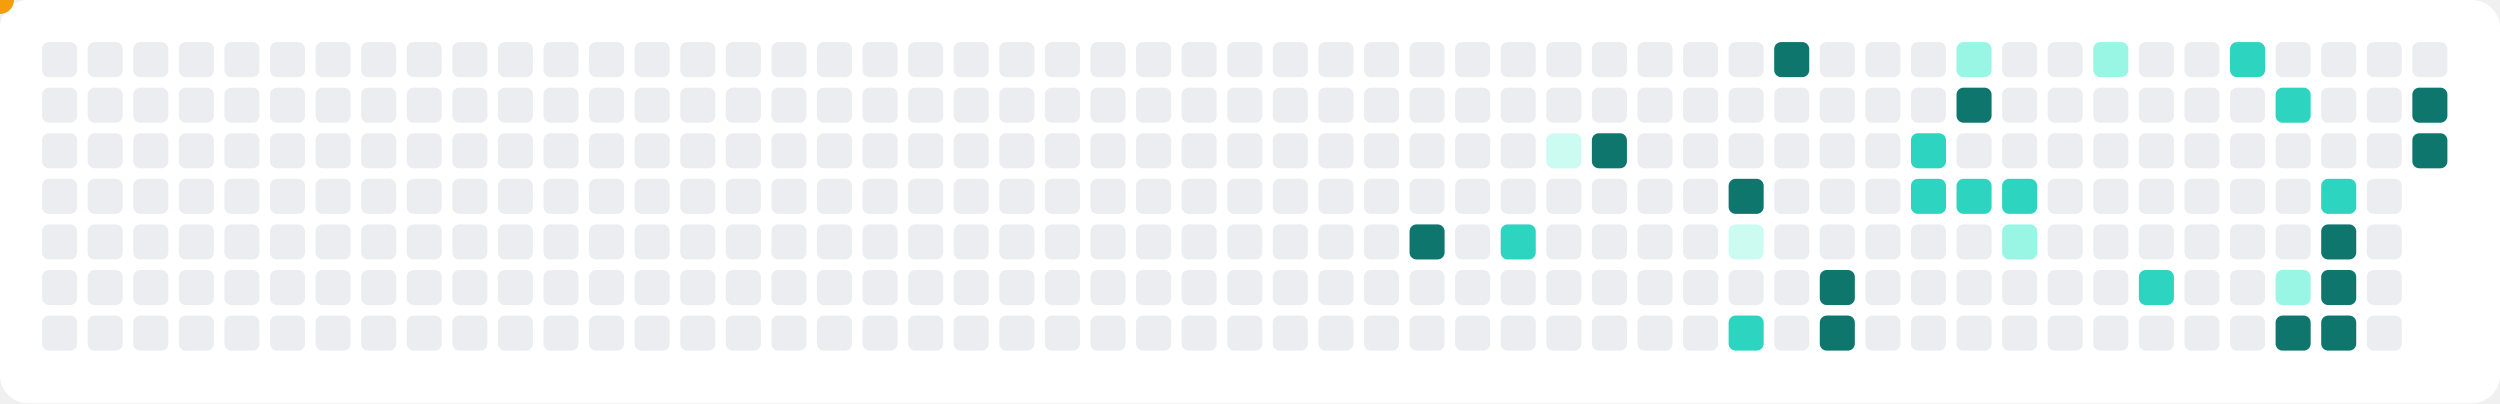
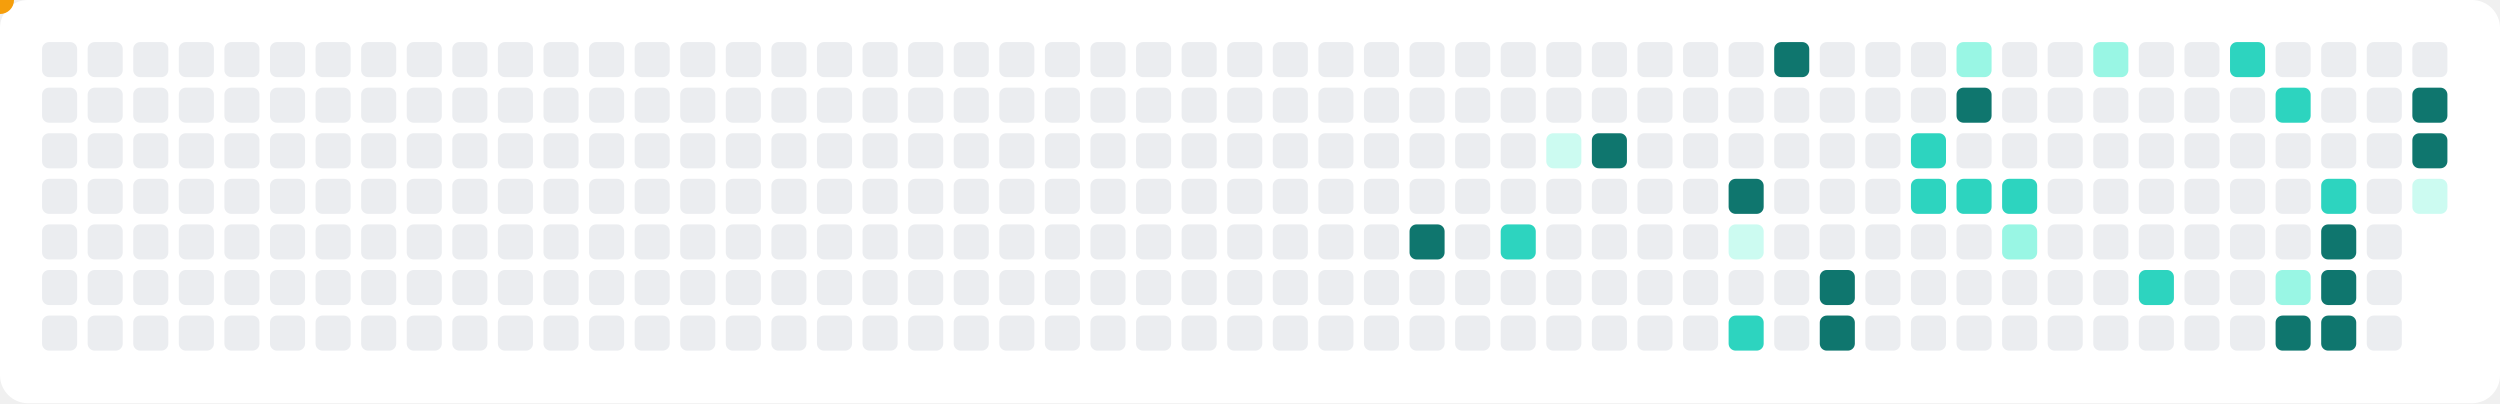
<svg xmlns="http://www.w3.org/2000/svg" viewBox="0 0 713 115" role="img" aria-label="Contribution motion prototype">
  <rect width="713" height="115" rx="8" fill="#ffffff" />
  <rect x="12" y="12" width="10" height="10" rx="2" fill="#ebedf0" />
  <rect x="12" y="25" width="10" height="10" rx="2" fill="#ebedf0" />
  <rect x="12" y="38" width="10" height="10" rx="2" fill="#ebedf0" />
  <rect x="12" y="51" width="10" height="10" rx="2" fill="#ebedf0" />
  <rect x="12" y="64" width="10" height="10" rx="2" fill="#ebedf0" />
  <rect x="12" y="77" width="10" height="10" rx="2" fill="#ebedf0" />
  <rect x="12" y="90" width="10" height="10" rx="2" fill="#ebedf0" />
  <rect x="25" y="12" width="10" height="10" rx="2" fill="#ebedf0" />
  <rect x="25" y="25" width="10" height="10" rx="2" fill="#ebedf0" />
  <rect x="25" y="38" width="10" height="10" rx="2" fill="#ebedf0" />
  <rect x="25" y="51" width="10" height="10" rx="2" fill="#ebedf0" />
  <rect x="25" y="64" width="10" height="10" rx="2" fill="#ebedf0" />
  <rect x="25" y="77" width="10" height="10" rx="2" fill="#ebedf0" />
  <rect x="25" y="90" width="10" height="10" rx="2" fill="#ebedf0" />
  <rect x="38" y="12" width="10" height="10" rx="2" fill="#ebedf0" />
  <rect x="38" y="25" width="10" height="10" rx="2" fill="#ebedf0" />
  <rect x="38" y="38" width="10" height="10" rx="2" fill="#ebedf0" />
  <rect x="38" y="51" width="10" height="10" rx="2" fill="#ebedf0" />
  <rect x="38" y="64" width="10" height="10" rx="2" fill="#ebedf0" />
  <rect x="38" y="77" width="10" height="10" rx="2" fill="#ebedf0" />
  <rect x="38" y="90" width="10" height="10" rx="2" fill="#ebedf0" />
  <rect x="51" y="12" width="10" height="10" rx="2" fill="#ebedf0" />
  <rect x="51" y="25" width="10" height="10" rx="2" fill="#ebedf0" />
  <rect x="51" y="38" width="10" height="10" rx="2" fill="#ebedf0" />
  <rect x="51" y="51" width="10" height="10" rx="2" fill="#ebedf0" />
  <rect x="51" y="64" width="10" height="10" rx="2" fill="#ebedf0" />
  <rect x="51" y="77" width="10" height="10" rx="2" fill="#ebedf0" />
  <rect x="51" y="90" width="10" height="10" rx="2" fill="#ebedf0" />
  <rect x="64" y="12" width="10" height="10" rx="2" fill="#ebedf0" />
  <rect x="64" y="25" width="10" height="10" rx="2" fill="#ebedf0" />
  <rect x="64" y="38" width="10" height="10" rx="2" fill="#ebedf0" />
  <rect x="64" y="51" width="10" height="10" rx="2" fill="#ebedf0" />
  <rect x="64" y="64" width="10" height="10" rx="2" fill="#ebedf0" />
  <rect x="64" y="77" width="10" height="10" rx="2" fill="#ebedf0" />
  <rect x="64" y="90" width="10" height="10" rx="2" fill="#ebedf0" />
  <rect x="77" y="12" width="10" height="10" rx="2" fill="#ebedf0" />
  <rect x="77" y="25" width="10" height="10" rx="2" fill="#ebedf0" />
  <rect x="77" y="38" width="10" height="10" rx="2" fill="#ebedf0" />
  <rect x="77" y="51" width="10" height="10" rx="2" fill="#ebedf0" />
  <rect x="77" y="64" width="10" height="10" rx="2" fill="#ebedf0" />
  <rect x="77" y="77" width="10" height="10" rx="2" fill="#ebedf0" />
  <rect x="77" y="90" width="10" height="10" rx="2" fill="#ebedf0" />
  <rect x="90" y="12" width="10" height="10" rx="2" fill="#ebedf0" />
  <rect x="90" y="25" width="10" height="10" rx="2" fill="#ebedf0" />
  <rect x="90" y="38" width="10" height="10" rx="2" fill="#ebedf0" />
  <rect x="90" y="51" width="10" height="10" rx="2" fill="#ebedf0" />
  <rect x="90" y="64" width="10" height="10" rx="2" fill="#ebedf0" />
  <rect x="90" y="77" width="10" height="10" rx="2" fill="#ebedf0" />
  <rect x="90" y="90" width="10" height="10" rx="2" fill="#ebedf0" />
  <rect x="103" y="12" width="10" height="10" rx="2" fill="#ebedf0" />
  <rect x="103" y="25" width="10" height="10" rx="2" fill="#ebedf0" />
  <rect x="103" y="38" width="10" height="10" rx="2" fill="#ebedf0" />
  <rect x="103" y="51" width="10" height="10" rx="2" fill="#ebedf0" />
  <rect x="103" y="64" width="10" height="10" rx="2" fill="#ebedf0" />
  <rect x="103" y="77" width="10" height="10" rx="2" fill="#ebedf0" />
  <rect x="103" y="90" width="10" height="10" rx="2" fill="#ebedf0" />
  <rect x="116" y="12" width="10" height="10" rx="2" fill="#ebedf0" />
  <rect x="116" y="25" width="10" height="10" rx="2" fill="#ebedf0" />
  <rect x="116" y="38" width="10" height="10" rx="2" fill="#ebedf0" />
  <rect x="116" y="51" width="10" height="10" rx="2" fill="#ebedf0" />
  <rect x="116" y="64" width="10" height="10" rx="2" fill="#ebedf0" />
  <rect x="116" y="77" width="10" height="10" rx="2" fill="#ebedf0" />
  <rect x="116" y="90" width="10" height="10" rx="2" fill="#ebedf0" />
  <rect x="129" y="12" width="10" height="10" rx="2" fill="#ebedf0" />
  <rect x="129" y="25" width="10" height="10" rx="2" fill="#ebedf0" />
  <rect x="129" y="38" width="10" height="10" rx="2" fill="#ebedf0" />
  <rect x="129" y="51" width="10" height="10" rx="2" fill="#ebedf0" />
  <rect x="129" y="64" width="10" height="10" rx="2" fill="#ebedf0" />
  <rect x="129" y="77" width="10" height="10" rx="2" fill="#ebedf0" />
  <rect x="129" y="90" width="10" height="10" rx="2" fill="#ebedf0" />
  <rect x="142" y="12" width="10" height="10" rx="2" fill="#ebedf0" />
  <rect x="142" y="25" width="10" height="10" rx="2" fill="#ebedf0" />
  <rect x="142" y="38" width="10" height="10" rx="2" fill="#ebedf0" />
  <rect x="142" y="51" width="10" height="10" rx="2" fill="#ebedf0" />
  <rect x="142" y="64" width="10" height="10" rx="2" fill="#ebedf0" />
  <rect x="142" y="77" width="10" height="10" rx="2" fill="#ebedf0" />
  <rect x="142" y="90" width="10" height="10" rx="2" fill="#ebedf0" />
  <rect x="155" y="12" width="10" height="10" rx="2" fill="#ebedf0" />
  <rect x="155" y="25" width="10" height="10" rx="2" fill="#ebedf0" />
  <rect x="155" y="38" width="10" height="10" rx="2" fill="#ebedf0" />
  <rect x="155" y="51" width="10" height="10" rx="2" fill="#ebedf0" />
  <rect x="155" y="64" width="10" height="10" rx="2" fill="#ebedf0" />
  <rect x="155" y="77" width="10" height="10" rx="2" fill="#ebedf0" />
  <rect x="155" y="90" width="10" height="10" rx="2" fill="#ebedf0" />
  <rect x="168" y="12" width="10" height="10" rx="2" fill="#ebedf0" />
  <rect x="168" y="25" width="10" height="10" rx="2" fill="#ebedf0" />
  <rect x="168" y="38" width="10" height="10" rx="2" fill="#ebedf0" />
  <rect x="168" y="51" width="10" height="10" rx="2" fill="#ebedf0" />
  <rect x="168" y="64" width="10" height="10" rx="2" fill="#ebedf0" />
  <rect x="168" y="77" width="10" height="10" rx="2" fill="#ebedf0" />
  <rect x="168" y="90" width="10" height="10" rx="2" fill="#ebedf0" />
  <rect x="181" y="12" width="10" height="10" rx="2" fill="#ebedf0" />
  <rect x="181" y="25" width="10" height="10" rx="2" fill="#ebedf0" />
  <rect x="181" y="38" width="10" height="10" rx="2" fill="#ebedf0" />
  <rect x="181" y="51" width="10" height="10" rx="2" fill="#ebedf0" />
  <rect x="181" y="64" width="10" height="10" rx="2" fill="#ebedf0" />
  <rect x="181" y="77" width="10" height="10" rx="2" fill="#ebedf0" />
  <rect x="181" y="90" width="10" height="10" rx="2" fill="#ebedf0" />
  <rect x="194" y="12" width="10" height="10" rx="2" fill="#ebedf0" />
  <rect x="194" y="25" width="10" height="10" rx="2" fill="#ebedf0" />
  <rect x="194" y="38" width="10" height="10" rx="2" fill="#ebedf0" />
  <rect x="194" y="51" width="10" height="10" rx="2" fill="#ebedf0" />
  <rect x="194" y="64" width="10" height="10" rx="2" fill="#ebedf0" />
  <rect x="194" y="77" width="10" height="10" rx="2" fill="#ebedf0" />
  <rect x="194" y="90" width="10" height="10" rx="2" fill="#ebedf0" />
  <rect x="207" y="12" width="10" height="10" rx="2" fill="#ebedf0" />
  <rect x="207" y="25" width="10" height="10" rx="2" fill="#ebedf0" />
  <rect x="207" y="38" width="10" height="10" rx="2" fill="#ebedf0" />
  <rect x="207" y="51" width="10" height="10" rx="2" fill="#ebedf0" />
  <rect x="207" y="64" width="10" height="10" rx="2" fill="#ebedf0" />
  <rect x="207" y="77" width="10" height="10" rx="2" fill="#ebedf0" />
  <rect x="207" y="90" width="10" height="10" rx="2" fill="#ebedf0" />
  <rect x="220" y="12" width="10" height="10" rx="2" fill="#ebedf0" />
  <rect x="220" y="25" width="10" height="10" rx="2" fill="#ebedf0" />
  <rect x="220" y="38" width="10" height="10" rx="2" fill="#ebedf0" />
  <rect x="220" y="51" width="10" height="10" rx="2" fill="#ebedf0" />
  <rect x="220" y="64" width="10" height="10" rx="2" fill="#ebedf0" />
  <rect x="220" y="77" width="10" height="10" rx="2" fill="#ebedf0" />
  <rect x="220" y="90" width="10" height="10" rx="2" fill="#ebedf0" />
  <rect x="233" y="12" width="10" height="10" rx="2" fill="#ebedf0" />
  <rect x="233" y="25" width="10" height="10" rx="2" fill="#ebedf0" />
  <rect x="233" y="38" width="10" height="10" rx="2" fill="#ebedf0" />
  <rect x="233" y="51" width="10" height="10" rx="2" fill="#ebedf0" />
  <rect x="233" y="64" width="10" height="10" rx="2" fill="#ebedf0" />
  <rect x="233" y="77" width="10" height="10" rx="2" fill="#ebedf0" />
  <rect x="233" y="90" width="10" height="10" rx="2" fill="#ebedf0" />
  <rect x="246" y="12" width="10" height="10" rx="2" fill="#ebedf0" />
  <rect x="246" y="25" width="10" height="10" rx="2" fill="#ebedf0" />
  <rect x="246" y="38" width="10" height="10" rx="2" fill="#ebedf0" />
  <rect x="246" y="51" width="10" height="10" rx="2" fill="#ebedf0" />
  <rect x="246" y="64" width="10" height="10" rx="2" fill="#ebedf0" />
  <rect x="246" y="77" width="10" height="10" rx="2" fill="#ebedf0" />
  <rect x="246" y="90" width="10" height="10" rx="2" fill="#ebedf0" />
  <rect x="259" y="12" width="10" height="10" rx="2" fill="#ebedf0" />
  <rect x="259" y="25" width="10" height="10" rx="2" fill="#ebedf0" />
  <rect x="259" y="38" width="10" height="10" rx="2" fill="#ebedf0" />
  <rect x="259" y="51" width="10" height="10" rx="2" fill="#ebedf0" />
  <rect x="259" y="64" width="10" height="10" rx="2" fill="#ebedf0" />
  <rect x="259" y="77" width="10" height="10" rx="2" fill="#ebedf0" />
  <rect x="259" y="90" width="10" height="10" rx="2" fill="#ebedf0" />
  <rect x="272" y="12" width="10" height="10" rx="2" fill="#ebedf0" />
  <rect x="272" y="25" width="10" height="10" rx="2" fill="#ebedf0" />
  <rect x="272" y="38" width="10" height="10" rx="2" fill="#ebedf0" />
  <rect x="272" y="51" width="10" height="10" rx="2" fill="#ebedf0" />
  <rect x="272" y="64" width="10" height="10" rx="2" fill="#ebedf0" />
  <rect x="272" y="77" width="10" height="10" rx="2" fill="#ebedf0" />
  <rect x="272" y="90" width="10" height="10" rx="2" fill="#ebedf0" />
  <rect x="285" y="12" width="10" height="10" rx="2" fill="#ebedf0" />
  <rect x="285" y="25" width="10" height="10" rx="2" fill="#ebedf0" />
  <rect x="285" y="38" width="10" height="10" rx="2" fill="#ebedf0" />
  <rect x="285" y="51" width="10" height="10" rx="2" fill="#ebedf0" />
  <rect x="285" y="64" width="10" height="10" rx="2" fill="#ebedf0" />
  <rect x="285" y="77" width="10" height="10" rx="2" fill="#ebedf0" />
  <rect x="285" y="90" width="10" height="10" rx="2" fill="#ebedf0" />
  <rect x="298" y="12" width="10" height="10" rx="2" fill="#ebedf0" />
  <rect x="298" y="25" width="10" height="10" rx="2" fill="#ebedf0" />
  <rect x="298" y="38" width="10" height="10" rx="2" fill="#ebedf0" />
  <rect x="298" y="51" width="10" height="10" rx="2" fill="#ebedf0" />
  <rect x="298" y="64" width="10" height="10" rx="2" fill="#ebedf0" />
  <rect x="298" y="77" width="10" height="10" rx="2" fill="#ebedf0" />
  <rect x="298" y="90" width="10" height="10" rx="2" fill="#ebedf0" />
  <rect x="311" y="12" width="10" height="10" rx="2" fill="#ebedf0" />
  <rect x="311" y="25" width="10" height="10" rx="2" fill="#ebedf0" />
  <rect x="311" y="38" width="10" height="10" rx="2" fill="#ebedf0" />
  <rect x="311" y="51" width="10" height="10" rx="2" fill="#ebedf0" />
  <rect x="311" y="64" width="10" height="10" rx="2" fill="#ebedf0" />
  <rect x="311" y="77" width="10" height="10" rx="2" fill="#ebedf0" />
  <rect x="311" y="90" width="10" height="10" rx="2" fill="#ebedf0" />
  <rect x="324" y="12" width="10" height="10" rx="2" fill="#ebedf0" />
  <rect x="324" y="25" width="10" height="10" rx="2" fill="#ebedf0" />
  <rect x="324" y="38" width="10" height="10" rx="2" fill="#ebedf0" />
  <rect x="324" y="51" width="10" height="10" rx="2" fill="#ebedf0" />
  <rect x="324" y="64" width="10" height="10" rx="2" fill="#ebedf0" />
  <rect x="324" y="77" width="10" height="10" rx="2" fill="#ebedf0" />
  <rect x="324" y="90" width="10" height="10" rx="2" fill="#ebedf0" />
  <rect x="337" y="12" width="10" height="10" rx="2" fill="#ebedf0" />
  <rect x="337" y="25" width="10" height="10" rx="2" fill="#ebedf0" />
  <rect x="337" y="38" width="10" height="10" rx="2" fill="#ebedf0" />
  <rect x="337" y="51" width="10" height="10" rx="2" fill="#ebedf0" />
  <rect x="337" y="64" width="10" height="10" rx="2" fill="#ebedf0" />
  <rect x="337" y="77" width="10" height="10" rx="2" fill="#ebedf0" />
  <rect x="337" y="90" width="10" height="10" rx="2" fill="#ebedf0" />
  <rect x="350" y="12" width="10" height="10" rx="2" fill="#ebedf0" />
  <rect x="350" y="25" width="10" height="10" rx="2" fill="#ebedf0" />
  <rect x="350" y="38" width="10" height="10" rx="2" fill="#ebedf0" />
  <rect x="350" y="51" width="10" height="10" rx="2" fill="#ebedf0" />
  <rect x="350" y="64" width="10" height="10" rx="2" fill="#ebedf0" />
  <rect x="350" y="77" width="10" height="10" rx="2" fill="#ebedf0" />
  <rect x="350" y="90" width="10" height="10" rx="2" fill="#ebedf0" />
  <rect x="363" y="12" width="10" height="10" rx="2" fill="#ebedf0" />
  <rect x="363" y="25" width="10" height="10" rx="2" fill="#ebedf0" />
  <rect x="363" y="38" width="10" height="10" rx="2" fill="#ebedf0" />
  <rect x="363" y="51" width="10" height="10" rx="2" fill="#ebedf0" />
  <rect x="363" y="64" width="10" height="10" rx="2" fill="#ebedf0" />
  <rect x="363" y="77" width="10" height="10" rx="2" fill="#ebedf0" />
  <rect x="363" y="90" width="10" height="10" rx="2" fill="#ebedf0" />
  <rect x="376" y="12" width="10" height="10" rx="2" fill="#ebedf0" />
  <rect x="376" y="25" width="10" height="10" rx="2" fill="#ebedf0" />
  <rect x="376" y="38" width="10" height="10" rx="2" fill="#ebedf0" />
  <rect x="376" y="51" width="10" height="10" rx="2" fill="#ebedf0" />
  <rect x="376" y="64" width="10" height="10" rx="2" fill="#ebedf0" />
  <rect x="376" y="77" width="10" height="10" rx="2" fill="#ebedf0" />
  <rect x="376" y="90" width="10" height="10" rx="2" fill="#ebedf0" />
  <rect x="389" y="12" width="10" height="10" rx="2" fill="#ebedf0" />
  <rect x="389" y="25" width="10" height="10" rx="2" fill="#ebedf0" />
  <rect x="389" y="38" width="10" height="10" rx="2" fill="#ebedf0" />
  <rect x="389" y="51" width="10" height="10" rx="2" fill="#ebedf0" />
  <rect x="389" y="64" width="10" height="10" rx="2" fill="#ebedf0" />
  <rect x="389" y="77" width="10" height="10" rx="2" fill="#ebedf0" />
  <rect x="389" y="90" width="10" height="10" rx="2" fill="#ebedf0" />
  <rect x="402" y="12" width="10" height="10" rx="2" fill="#ebedf0" />
  <rect x="402" y="25" width="10" height="10" rx="2" fill="#ebedf0" />
  <rect x="402" y="38" width="10" height="10" rx="2" fill="#ebedf0" />
  <rect x="402" y="51" width="10" height="10" rx="2" fill="#ebedf0" />
  <rect x="402" y="64" width="10" height="10" rx="2" fill="#0f766e" />
  <rect x="402" y="77" width="10" height="10" rx="2" fill="#ebedf0" />
  <rect x="402" y="90" width="10" height="10" rx="2" fill="#ebedf0" />
  <rect x="415" y="12" width="10" height="10" rx="2" fill="#ebedf0" />
  <rect x="415" y="25" width="10" height="10" rx="2" fill="#ebedf0" />
  <rect x="415" y="38" width="10" height="10" rx="2" fill="#ebedf0" />
  <rect x="415" y="51" width="10" height="10" rx="2" fill="#ebedf0" />
  <rect x="415" y="64" width="10" height="10" rx="2" fill="#ebedf0" />
  <rect x="415" y="77" width="10" height="10" rx="2" fill="#ebedf0" />
  <rect x="415" y="90" width="10" height="10" rx="2" fill="#ebedf0" />
  <rect x="428" y="12" width="10" height="10" rx="2" fill="#ebedf0" />
  <rect x="428" y="25" width="10" height="10" rx="2" fill="#ebedf0" />
  <rect x="428" y="38" width="10" height="10" rx="2" fill="#ebedf0" />
  <rect x="428" y="51" width="10" height="10" rx="2" fill="#ebedf0" />
  <rect x="428" y="64" width="10" height="10" rx="2" fill="#2dd4bf" />
  <rect x="428" y="77" width="10" height="10" rx="2" fill="#ebedf0" />
  <rect x="428" y="90" width="10" height="10" rx="2" fill="#ebedf0" />
  <rect x="441" y="12" width="10" height="10" rx="2" fill="#ebedf0" />
  <rect x="441" y="25" width="10" height="10" rx="2" fill="#ebedf0" />
  <rect x="441" y="38" width="10" height="10" rx="2" fill="#ccfbf1" />
  <rect x="441" y="51" width="10" height="10" rx="2" fill="#ebedf0" />
  <rect x="441" y="64" width="10" height="10" rx="2" fill="#ebedf0" />
  <rect x="441" y="77" width="10" height="10" rx="2" fill="#ebedf0" />
  <rect x="441" y="90" width="10" height="10" rx="2" fill="#ebedf0" />
  <rect x="454" y="12" width="10" height="10" rx="2" fill="#ebedf0" />
  <rect x="454" y="25" width="10" height="10" rx="2" fill="#ebedf0" />
  <rect x="454" y="38" width="10" height="10" rx="2" fill="#0f766e" />
  <rect x="454" y="51" width="10" height="10" rx="2" fill="#ebedf0" />
  <rect x="454" y="64" width="10" height="10" rx="2" fill="#ebedf0" />
  <rect x="454" y="77" width="10" height="10" rx="2" fill="#ebedf0" />
  <rect x="454" y="90" width="10" height="10" rx="2" fill="#ebedf0" />
  <rect x="467" y="12" width="10" height="10" rx="2" fill="#ebedf0" />
  <rect x="467" y="25" width="10" height="10" rx="2" fill="#ebedf0" />
  <rect x="467" y="38" width="10" height="10" rx="2" fill="#ebedf0" />
  <rect x="467" y="51" width="10" height="10" rx="2" fill="#ebedf0" />
  <rect x="467" y="64" width="10" height="10" rx="2" fill="#ebedf0" />
  <rect x="467" y="77" width="10" height="10" rx="2" fill="#ebedf0" />
  <rect x="467" y="90" width="10" height="10" rx="2" fill="#ebedf0" />
  <rect x="480" y="12" width="10" height="10" rx="2" fill="#ebedf0" />
  <rect x="480" y="25" width="10" height="10" rx="2" fill="#ebedf0" />
  <rect x="480" y="38" width="10" height="10" rx="2" fill="#ebedf0" />
  <rect x="480" y="51" width="10" height="10" rx="2" fill="#ebedf0" />
  <rect x="480" y="64" width="10" height="10" rx="2" fill="#ebedf0" />
  <rect x="480" y="77" width="10" height="10" rx="2" fill="#ebedf0" />
  <rect x="480" y="90" width="10" height="10" rx="2" fill="#ebedf0" />
  <rect x="493" y="12" width="10" height="10" rx="2" fill="#ebedf0" />
  <rect x="493" y="25" width="10" height="10" rx="2" fill="#ebedf0" />
  <rect x="493" y="38" width="10" height="10" rx="2" fill="#ebedf0" />
  <rect x="493" y="51" width="10" height="10" rx="2" fill="#0f766e" />
  <rect x="493" y="64" width="10" height="10" rx="2" fill="#ccfbf1" />
  <rect x="493" y="77" width="10" height="10" rx="2" fill="#ebedf0" />
  <rect x="493" y="90" width="10" height="10" rx="2" fill="#2dd4bf" />
  <rect x="506" y="12" width="10" height="10" rx="2" fill="#0f766e" />
  <rect x="506" y="25" width="10" height="10" rx="2" fill="#ebedf0" />
  <rect x="506" y="38" width="10" height="10" rx="2" fill="#ebedf0" />
  <rect x="506" y="51" width="10" height="10" rx="2" fill="#ebedf0" />
  <rect x="506" y="64" width="10" height="10" rx="2" fill="#ebedf0" />
  <rect x="506" y="77" width="10" height="10" rx="2" fill="#ebedf0" />
  <rect x="506" y="90" width="10" height="10" rx="2" fill="#ebedf0" />
  <rect x="519" y="12" width="10" height="10" rx="2" fill="#ebedf0" />
  <rect x="519" y="25" width="10" height="10" rx="2" fill="#ebedf0" />
  <rect x="519" y="38" width="10" height="10" rx="2" fill="#ebedf0" />
  <rect x="519" y="51" width="10" height="10" rx="2" fill="#ebedf0" />
  <rect x="519" y="64" width="10" height="10" rx="2" fill="#ebedf0" />
  <rect x="519" y="77" width="10" height="10" rx="2" fill="#0f766e" />
  <rect x="519" y="90" width="10" height="10" rx="2" fill="#0f766e" />
  <rect x="532" y="12" width="10" height="10" rx="2" fill="#ebedf0" />
  <rect x="532" y="25" width="10" height="10" rx="2" fill="#ebedf0" />
  <rect x="532" y="38" width="10" height="10" rx="2" fill="#ebedf0" />
  <rect x="532" y="51" width="10" height="10" rx="2" fill="#ebedf0" />
  <rect x="532" y="64" width="10" height="10" rx="2" fill="#ebedf0" />
  <rect x="532" y="77" width="10" height="10" rx="2" fill="#ebedf0" />
  <rect x="532" y="90" width="10" height="10" rx="2" fill="#ebedf0" />
  <rect x="545" y="12" width="10" height="10" rx="2" fill="#ebedf0" />
  <rect x="545" y="25" width="10" height="10" rx="2" fill="#ebedf0" />
  <rect x="545" y="38" width="10" height="10" rx="2" fill="#2dd4bf" />
  <rect x="545" y="51" width="10" height="10" rx="2" fill="#2dd4bf" />
  <rect x="545" y="64" width="10" height="10" rx="2" fill="#ebedf0" />
  <rect x="545" y="77" width="10" height="10" rx="2" fill="#ebedf0" />
  <rect x="545" y="90" width="10" height="10" rx="2" fill="#ebedf0" />
  <rect x="558" y="12" width="10" height="10" rx="2" fill="#99f6e4" />
  <rect x="558" y="25" width="10" height="10" rx="2" fill="#0f766e" />
  <rect x="558" y="38" width="10" height="10" rx="2" fill="#ebedf0" />
  <rect x="558" y="51" width="10" height="10" rx="2" fill="#2dd4bf" />
  <rect x="558" y="64" width="10" height="10" rx="2" fill="#ebedf0" />
  <rect x="558" y="77" width="10" height="10" rx="2" fill="#ebedf0" />
  <rect x="558" y="90" width="10" height="10" rx="2" fill="#ebedf0" />
  <rect x="571" y="12" width="10" height="10" rx="2" fill="#ebedf0" />
  <rect x="571" y="25" width="10" height="10" rx="2" fill="#ebedf0" />
  <rect x="571" y="38" width="10" height="10" rx="2" fill="#ebedf0" />
  <rect x="571" y="51" width="10" height="10" rx="2" fill="#2dd4bf" />
  <rect x="571" y="64" width="10" height="10" rx="2" fill="#99f6e4" />
  <rect x="571" y="77" width="10" height="10" rx="2" fill="#ebedf0" />
  <rect x="571" y="90" width="10" height="10" rx="2" fill="#ebedf0" />
  <rect x="584" y="12" width="10" height="10" rx="2" fill="#ebedf0" />
  <rect x="584" y="25" width="10" height="10" rx="2" fill="#ebedf0" />
  <rect x="584" y="38" width="10" height="10" rx="2" fill="#ebedf0" />
  <rect x="584" y="51" width="10" height="10" rx="2" fill="#ebedf0" />
  <rect x="584" y="64" width="10" height="10" rx="2" fill="#ebedf0" />
  <rect x="584" y="77" width="10" height="10" rx="2" fill="#ebedf0" />
  <rect x="584" y="90" width="10" height="10" rx="2" fill="#ebedf0" />
  <rect x="597" y="12" width="10" height="10" rx="2" fill="#99f6e4" />
  <rect x="597" y="25" width="10" height="10" rx="2" fill="#ebedf0" />
  <rect x="597" y="38" width="10" height="10" rx="2" fill="#ebedf0" />
  <rect x="597" y="51" width="10" height="10" rx="2" fill="#ebedf0" />
  <rect x="597" y="64" width="10" height="10" rx="2" fill="#ebedf0" />
  <rect x="597" y="77" width="10" height="10" rx="2" fill="#ebedf0" />
  <rect x="597" y="90" width="10" height="10" rx="2" fill="#ebedf0" />
  <rect x="610" y="12" width="10" height="10" rx="2" fill="#ebedf0" />
  <rect x="610" y="25" width="10" height="10" rx="2" fill="#ebedf0" />
  <rect x="610" y="38" width="10" height="10" rx="2" fill="#ebedf0" />
  <rect x="610" y="51" width="10" height="10" rx="2" fill="#ebedf0" />
  <rect x="610" y="64" width="10" height="10" rx="2" fill="#ebedf0" />
  <rect x="610" y="77" width="10" height="10" rx="2" fill="#2dd4bf" />
  <rect x="610" y="90" width="10" height="10" rx="2" fill="#ebedf0" />
  <rect x="623" y="12" width="10" height="10" rx="2" fill="#ebedf0" />
  <rect x="623" y="25" width="10" height="10" rx="2" fill="#ebedf0" />
  <rect x="623" y="38" width="10" height="10" rx="2" fill="#ebedf0" />
  <rect x="623" y="51" width="10" height="10" rx="2" fill="#ebedf0" />
  <rect x="623" y="64" width="10" height="10" rx="2" fill="#ebedf0" />
  <rect x="623" y="77" width="10" height="10" rx="2" fill="#ebedf0" />
  <rect x="623" y="90" width="10" height="10" rx="2" fill="#ebedf0" />
  <rect x="636" y="12" width="10" height="10" rx="2" fill="#2dd4bf" />
  <rect x="636" y="25" width="10" height="10" rx="2" fill="#ebedf0" />
  <rect x="636" y="38" width="10" height="10" rx="2" fill="#ebedf0" />
  <rect x="636" y="51" width="10" height="10" rx="2" fill="#ebedf0" />
  <rect x="636" y="64" width="10" height="10" rx="2" fill="#ebedf0" />
  <rect x="636" y="77" width="10" height="10" rx="2" fill="#ebedf0" />
  <rect x="636" y="90" width="10" height="10" rx="2" fill="#ebedf0" />
  <rect x="649" y="12" width="10" height="10" rx="2" fill="#ebedf0" />
  <rect x="649" y="25" width="10" height="10" rx="2" fill="#2dd4bf" />
  <rect x="649" y="38" width="10" height="10" rx="2" fill="#ebedf0" />
  <rect x="649" y="51" width="10" height="10" rx="2" fill="#ebedf0" />
  <rect x="649" y="64" width="10" height="10" rx="2" fill="#ebedf0" />
  <rect x="649" y="77" width="10" height="10" rx="2" fill="#99f6e4" />
  <rect x="649" y="90" width="10" height="10" rx="2" fill="#0f766e" />
  <rect x="662" y="12" width="10" height="10" rx="2" fill="#ebedf0" />
  <rect x="662" y="25" width="10" height="10" rx="2" fill="#ebedf0" />
  <rect x="662" y="38" width="10" height="10" rx="2" fill="#ebedf0" />
  <rect x="662" y="51" width="10" height="10" rx="2" fill="#2dd4bf" />
  <rect x="662" y="64" width="10" height="10" rx="2" fill="#0f766e" />
  <rect x="662" y="77" width="10" height="10" rx="2" fill="#0f766e" />
  <rect x="662" y="90" width="10" height="10" rx="2" fill="#0f766e" />
  <rect x="675" y="12" width="10" height="10" rx="2" fill="#ebedf0" />
  <rect x="675" y="25" width="10" height="10" rx="2" fill="#ebedf0" />
  <rect x="675" y="38" width="10" height="10" rx="2" fill="#ebedf0" />
  <rect x="675" y="51" width="10" height="10" rx="2" fill="#ebedf0" />
  <rect x="675" y="64" width="10" height="10" rx="2" fill="#ebedf0" />
  <rect x="675" y="77" width="10" height="10" rx="2" fill="#ebedf0" />
  <rect x="675" y="90" width="10" height="10" rx="2" fill="#ebedf0" />
  <rect x="688" y="12" width="10" height="10" rx="2" fill="#ebedf0" />
  <rect x="688" y="25" width="10" height="10" rx="2" fill="#0f766e" />
  <rect x="688" y="38" width="10" height="10" rx="2" fill="#0f766e" />
+   <rect x="688" y="51" width="10" height="10" rx="2" fill="#ccfbf1" />
  <circle r="4" fill="#f59e0b">
-     <animateMotion path="M407,69 L433,69 L446,43 L459,43 L498,95 L498,69 L498,56 L511,17 L524,95 L524,82 L550,56 L550,43 L563,17 L563,30 L563,56 L576,69 L576,56 L602,17 L615,82 L641,17 L654,95 L654,82 L654,30 L667,56 L667,69 L667,82 L667,95 L693,30 L693,43 Z" dur="24s" repeatCount="indefinite" />
+     <animateMotion path="M407,69 L433,69 L446,43 L459,43 L498,95 L498,69 L498,56 L511,17 L524,95 L524,82 L550,56 L550,43 L563,17 L563,30 L563,56 L576,69 L576,56 L602,17 L615,82 L641,17 L654,95 L654,82 L654,30 L667,56 L667,69 L667,82 L667,95 L693,30 L693,43 L693,56 Z" dur="24s" repeatCount="indefinite" />
  </circle>
</svg>
